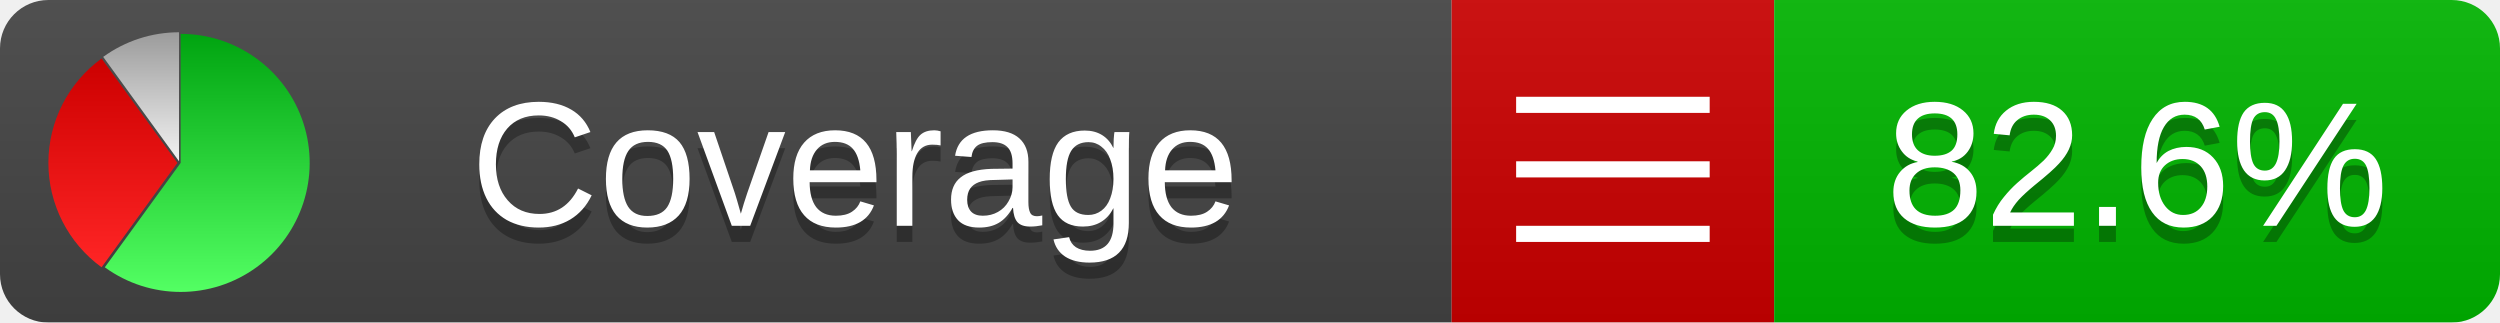
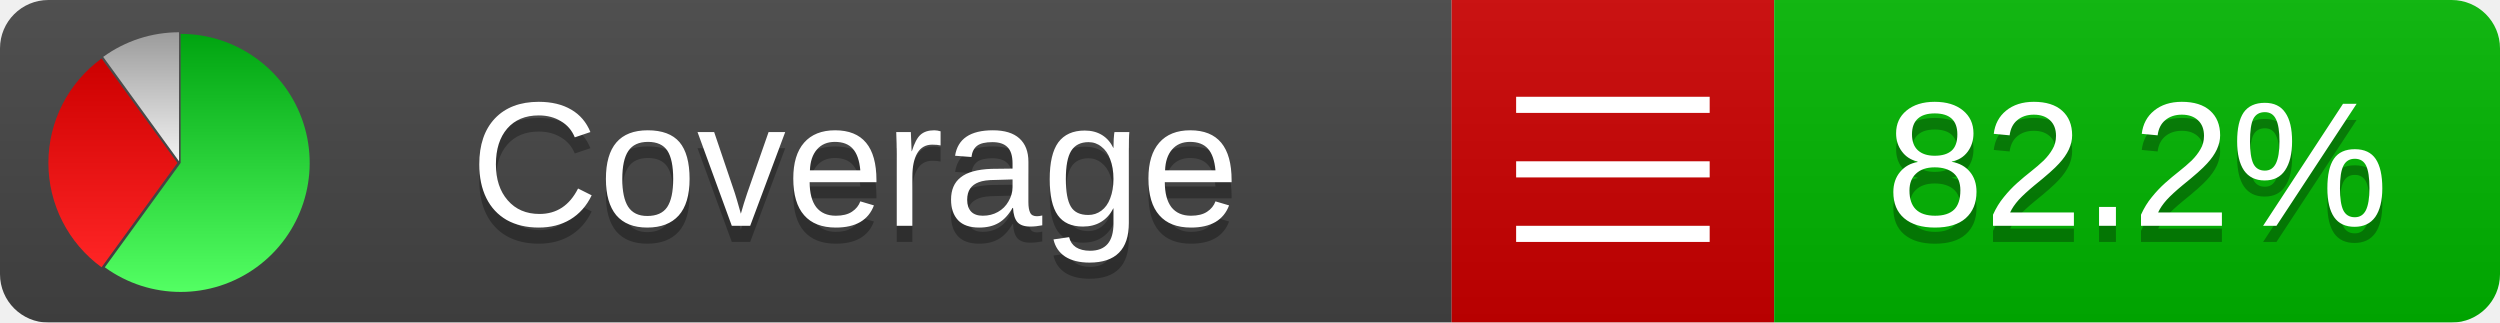
<svg xmlns="http://www.w3.org/2000/svg" xmlns:xlink="http://www.w3.org/1999/xlink" width="155" height="20">
  <style type="text/css">
          
            @keyframes fadeout {
              0 % { visibility: visible; opacity: 1; }
              40% { visibility: visible; opacity: 1; }
              50% { visibility: hidden; opacity: 0; }
              90% { visibility: hidden; opacity: 0; }
              100% { visibility: visible; opacity: 1; }
            }
            @keyframes fadein {
              0% { visibility: hidden; opacity: 0; }
              40% { visibility: hidden; opacity: 0; }
              50% { visibility: visible; opacity: 1; }
              90% { visibility: visible; opacity: 1; }
              100% { visibility: hidden; opacity: 0; }
            }
            .linecoverage {
                animation-duration: 10s;
                animation-name: fadeout;
                animation-iteration-count: infinite;
            }
            .branchcoverage {
                animation-duration: 10s;
                animation-name: fadein;
                animation-iteration-count: infinite;
            }
          
    </style>
  <defs>
    <linearGradient id="gradient" x2="0" y2="100%">
      <stop offset="0" stop-color="#bbb" stop-opacity=".1" />
      <stop offset="1" stop-opacity=".1" />
    </linearGradient>
    <linearGradient id="green" x2="0" y2="100%">
      <stop offset="0" stop-color="#00A410" />
      <stop offset="1" stop-color="#53FF63" />
    </linearGradient>
    <linearGradient id="red" x2="0" y2="100%">
      <stop offset="0" stop-color="#C00" />
      <stop offset="1" stop-color="#FF2525" />
    </linearGradient>
    <linearGradient id="gray" x2="0" y2="100%">
      <stop offset="0" stop-color="#9B9B9B" />
      <stop offset="1" stop-color="#F3F3F3" />
    </linearGradient>
    <mask id="mask">
      <rect width="155" height="20" rx="3" fill="#fff" />
    </mask>
    <g id="icon">
      <path style="fill:url(#green);" d="M205,202.5 l0,-200 a200,200 0 1,1 -117.558,361.803 z" />
      <path style="fill:url(#red);" d="M200,202.5 l-117.558,161.803 a200,200 0 0,1 0,-323.607 z" />
      <path style="fill:url(#gray);" d="M202.5,200 l-117.558,-161.803 a200,200 0 0,1 117.558,-38.196 z" />
    </g>
  </defs>
  <g mask="url(#mask)">
    <rect x="0" y="0" width="90" height="20" fill="#444" />
    <rect x="90" y="0" width="20" height="20" fill="#c00" />
    <rect x="110" y="0" width="45" height="20" fill="#00B600" />
    <rect x="0" y="0" width="155" height="20" fill="url(#gradient)" />
  </g>
  <g>
    <path class="" stroke="#fff" d="M94 6.5 h12 M94 10.5 h12 M94 14.5 h12" />
  </g>
  <g fill="#fff" text-anchor="middle" font-family="Verdana,Arial,Geneva,sans-serif" font-size="11">
    <a xlink:href="https://github.com/danielpalme/ReportGenerator" target="_top">
      <use xlink:href="#icon" transform="translate(3,2) scale(.04)" />
    </a>
    <text x="53" y="15" fill="#010101" fill-opacity=".3">Coverage</text>
    <text x="53" y="14" fill="#fff">Coverage</text>
-     <text class="" x="132.5" y="15" fill="#010101" fill-opacity=".3">82.6%</text>
-     <text class="" x="132.5" y="14">82.6%</text>
+     <text class="" x="132.5" y="15" fill="#010101" fill-opacity=".3">82.2%</text>
+     <text class="" x="132.5" y="14">82.2%</text>
  </g>
  <g>
    <rect class="" x="90" y="0" width="65" height="20" fill-opacity="0" />
  </g>
</svg>
